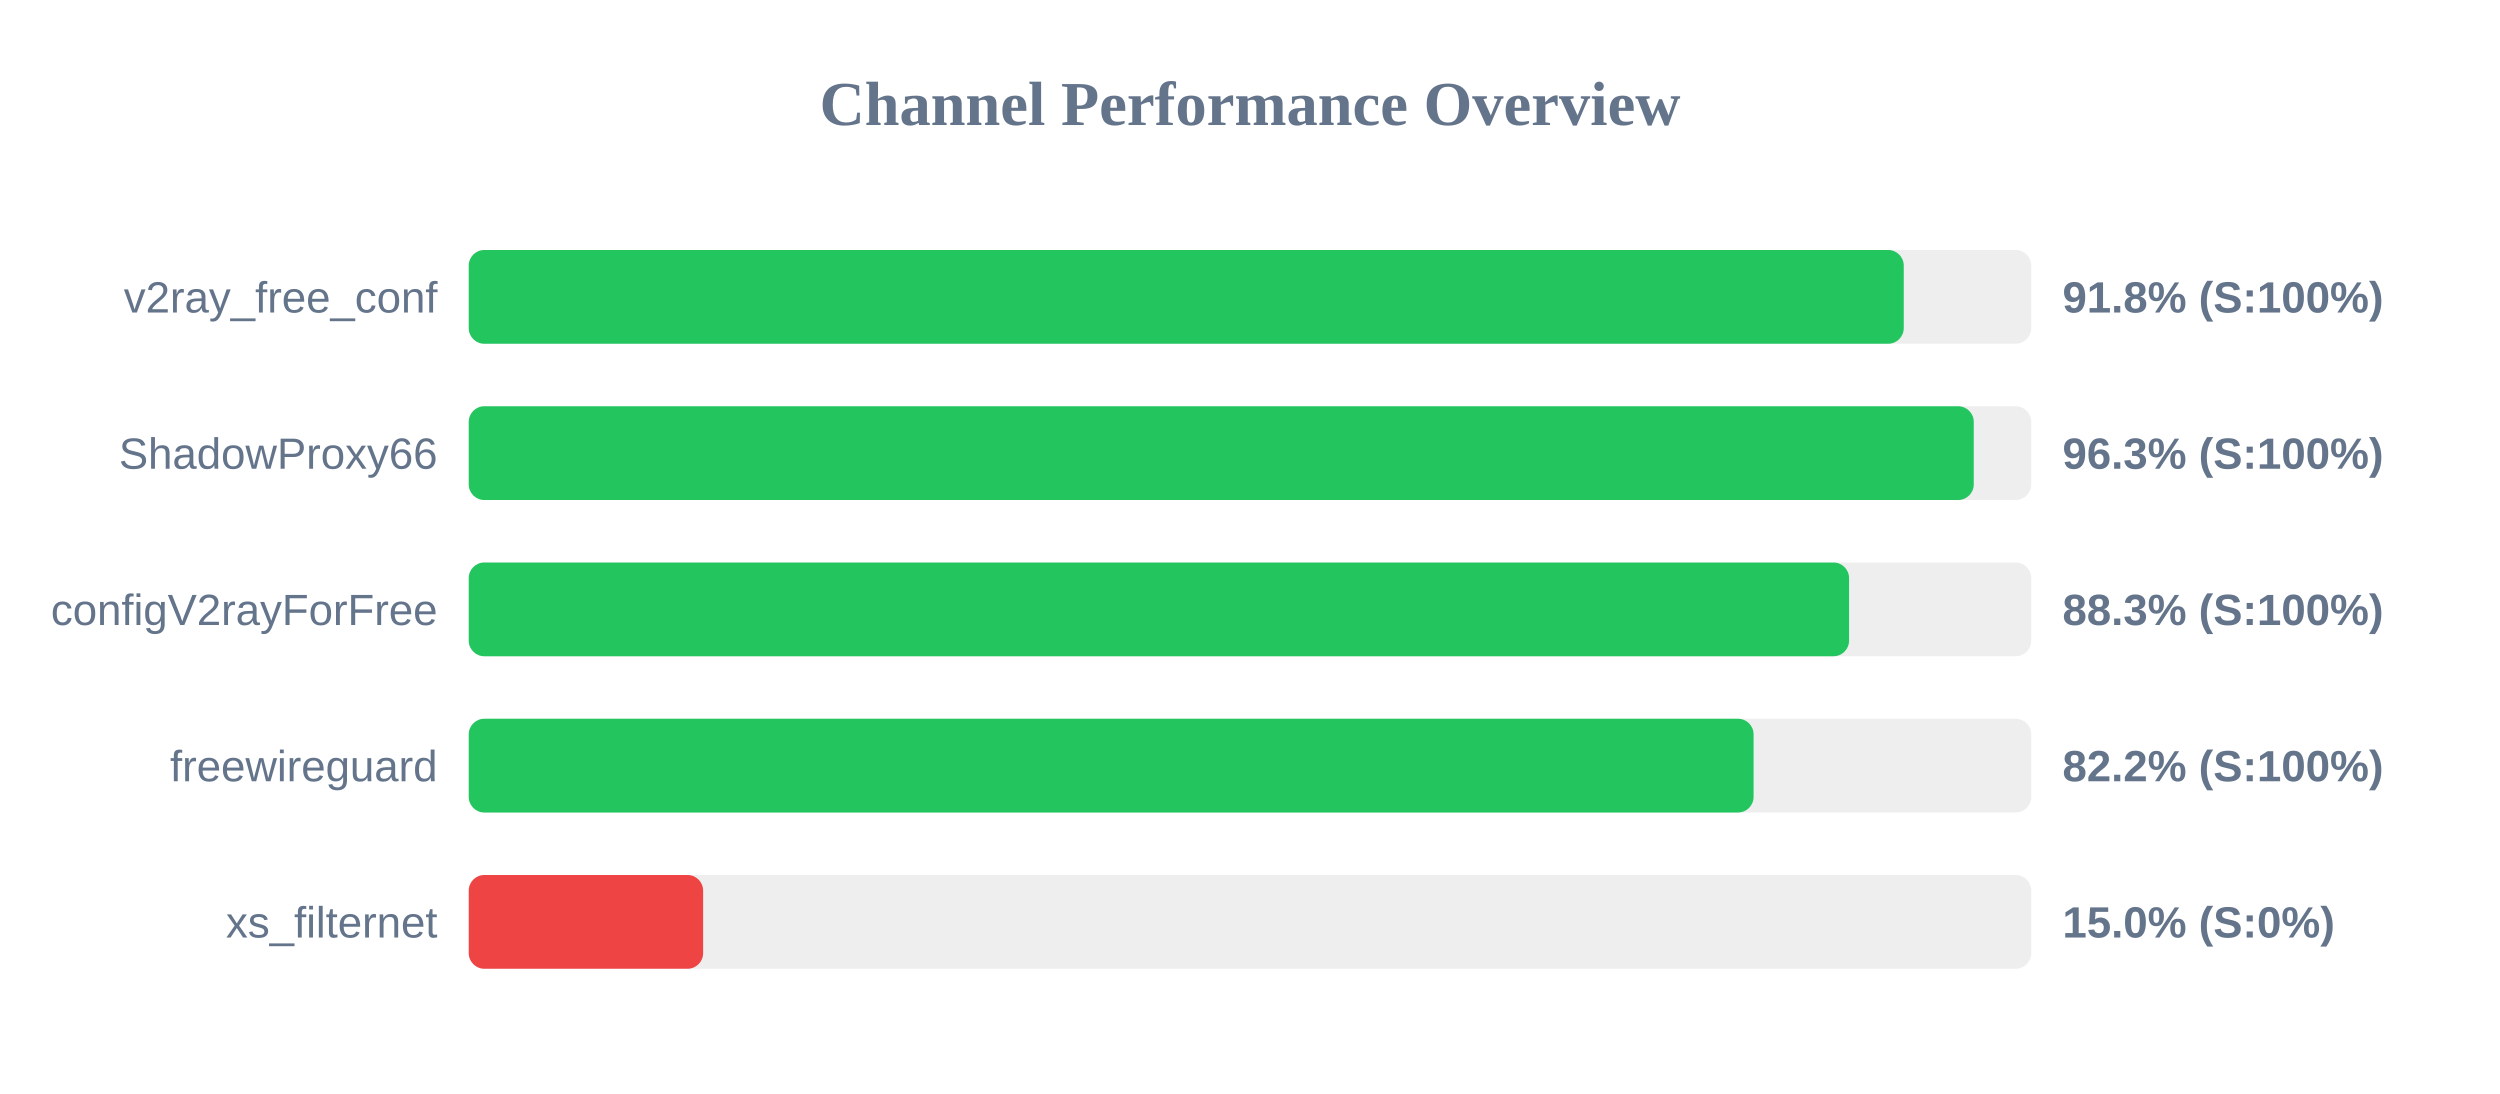
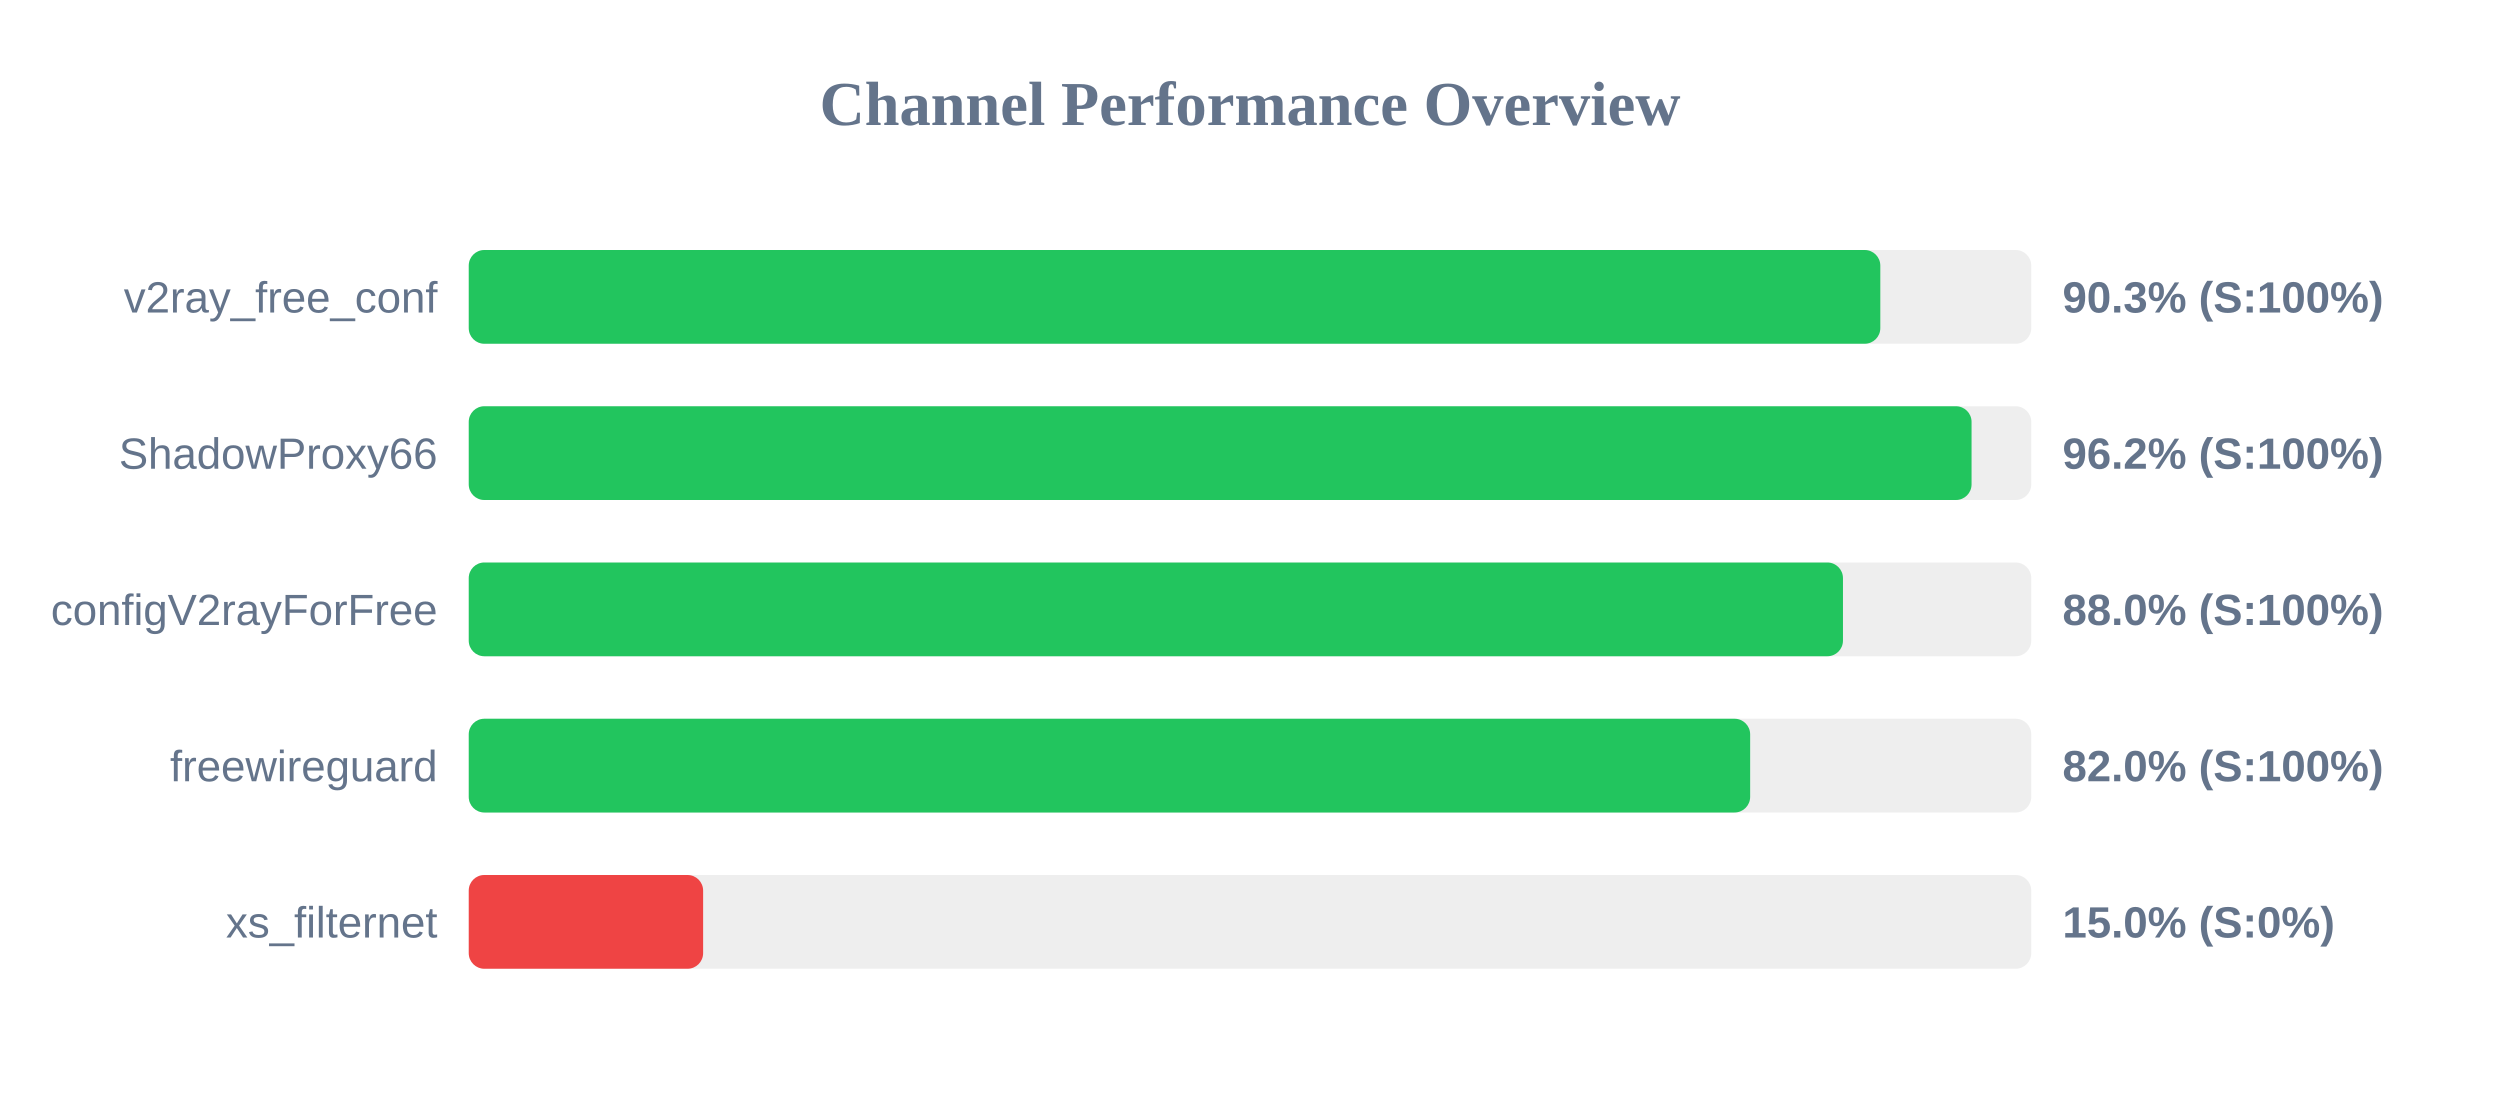
<svg xmlns="http://www.w3.org/2000/svg" width="800" height="350" version="1.1">
  <style>
        .row { font: 14px Arial; fill: #64748b; }
        .score { font: bold 14px Arial; fill: #64748b; }
    </style>
  <text x="400" y="40" text-anchor="middle" font-size="20px" font-weight="bold" fill="#64748b">Channel Performance Overview</text>
  <rect x="150" y="80" width="500" height="30" fill="#eee" rx="5" />
-   <rect x="150" y="80" width="459.2" height="30" fill="#22c55e" rx="5" />
+   <rect x="150" y="80" width="451.7" height="30" fill="#22c55e" rx="5" />
  <text x="140" y="100" text-anchor="end" class="row">v2ray_free_conf</text>
-   <text x="660" y="100" text-anchor="start" class="score">91.8% (S:100%)</text>
+   <text x="660" y="100" text-anchor="start" class="score">90.3% (S:100%)</text>
  <rect x="150" y="130" width="500" height="30" fill="#eee" rx="5" />
-   <rect x="150" y="130" width="481.6" height="30" fill="#22c55e" rx="5" />
+   <rect x="150" y="130" width="480.9" height="30" fill="#22c55e" rx="5" />
  <text x="140" y="150" text-anchor="end" class="row">ShadowProxy66</text>
-   <text x="660" y="150" text-anchor="start" class="score">96.3% (S:100%)</text>
+   <text x="660" y="150" text-anchor="start" class="score">96.2% (S:100%)</text>
  <rect x="150" y="180" width="500" height="30" fill="#eee" rx="5" />
-   <rect x="150" y="180" width="441.7" height="30" fill="#22c55e" rx="5" />
+   <rect x="150" y="180" width="439.75" height="30" fill="#22c55e" rx="5" />
  <text x="140" y="200" text-anchor="end" class="row">configV2rayForFree</text>
-   <text x="660" y="200" text-anchor="start" class="score">88.3% (S:100%)</text>
+   <text x="660" y="200" text-anchor="start" class="score">88.0% (S:100%)</text>
  <rect x="150" y="230" width="500" height="30" fill="#eee" rx="5" />
-   <rect x="150" y="230" width="411.15" height="30" fill="#22c55e" rx="5" />
+   <rect x="150" y="230" width="410.05" height="30" fill="#22c55e" rx="5" />
  <text x="140" y="250" text-anchor="end" class="row">freewireguard</text>
-   <text x="660" y="250" text-anchor="start" class="score">82.2% (S:100%)</text>
+   <text x="660" y="250" text-anchor="start" class="score">82.0% (S:100%)</text>
  <rect x="150" y="280" width="500" height="30" fill="#eee" rx="5" />
  <rect x="150" y="280" width="75.0" height="30" fill="#ef4444" rx="5" />
  <text x="140" y="300" text-anchor="end" class="row">xs_filternet</text>
  <text x="660" y="300" text-anchor="start" class="score">15.0% (S:0%)</text>
</svg>
